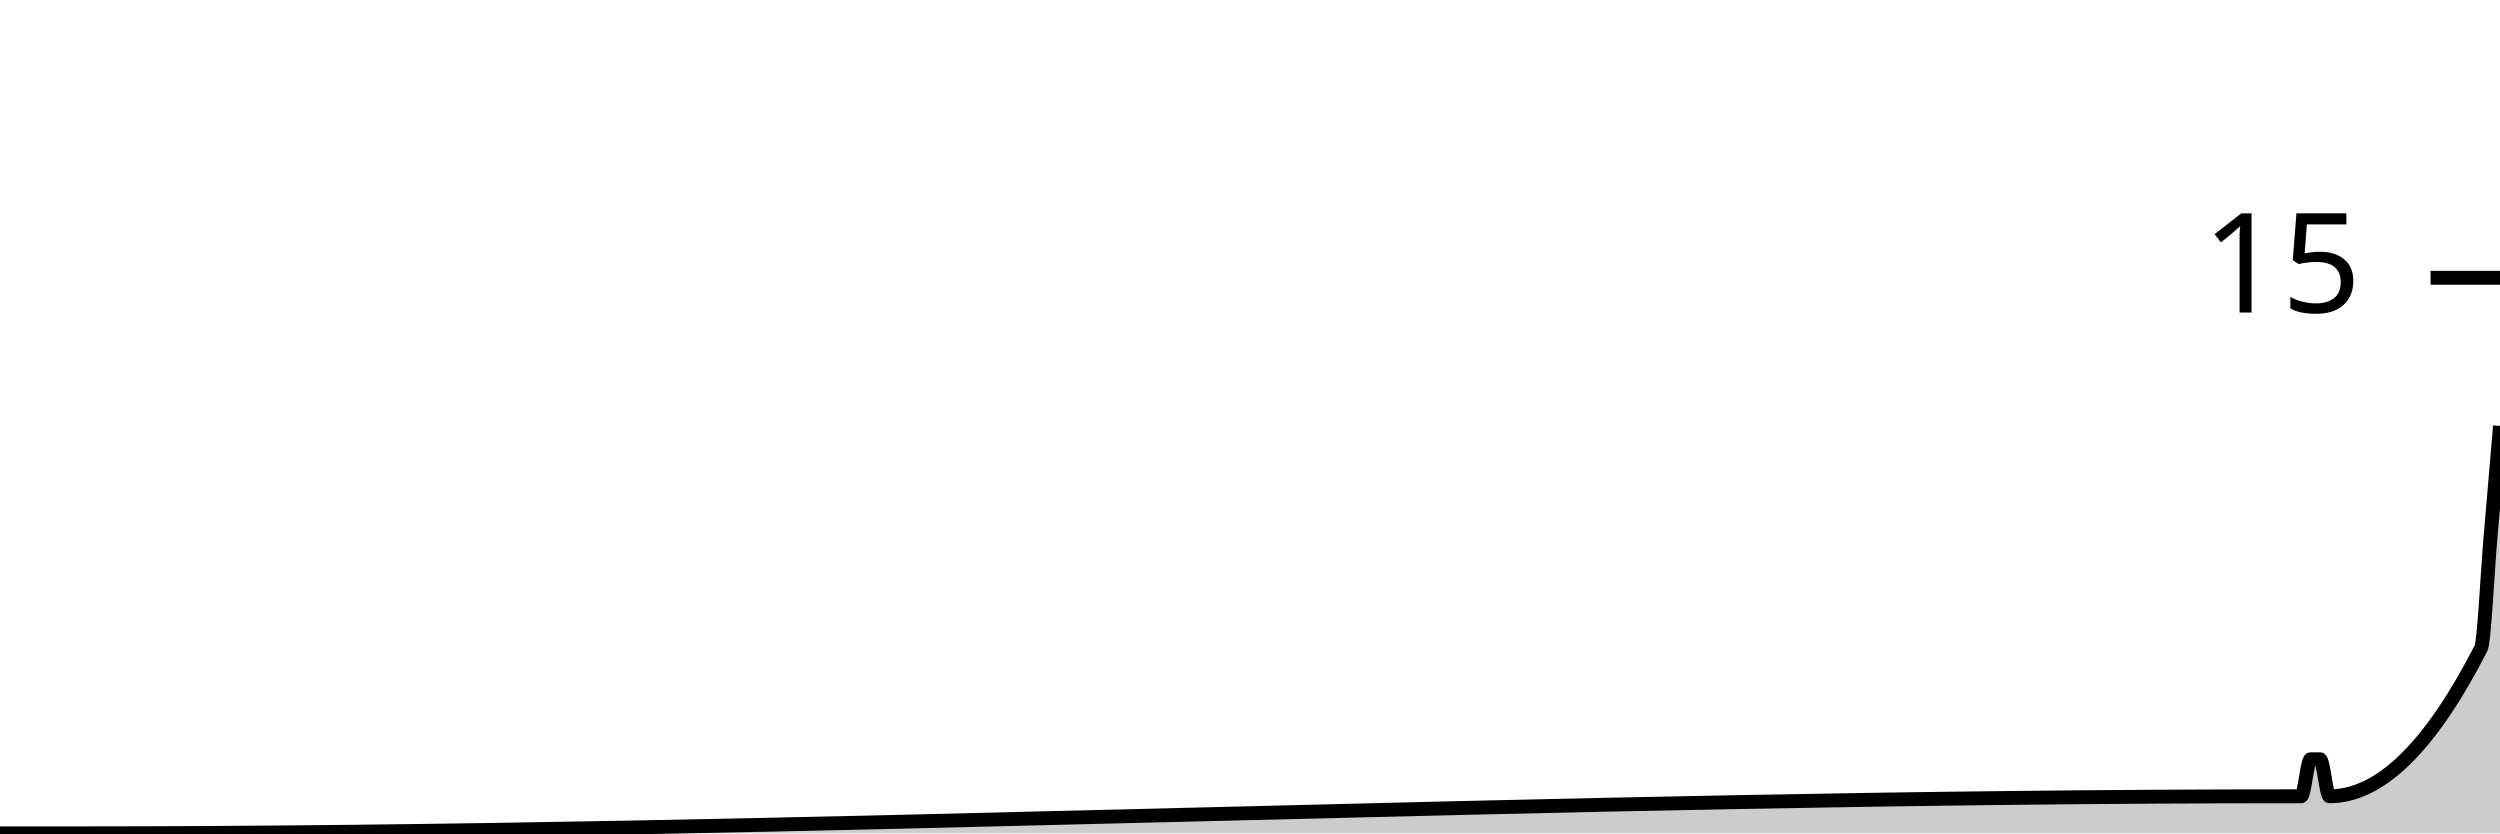
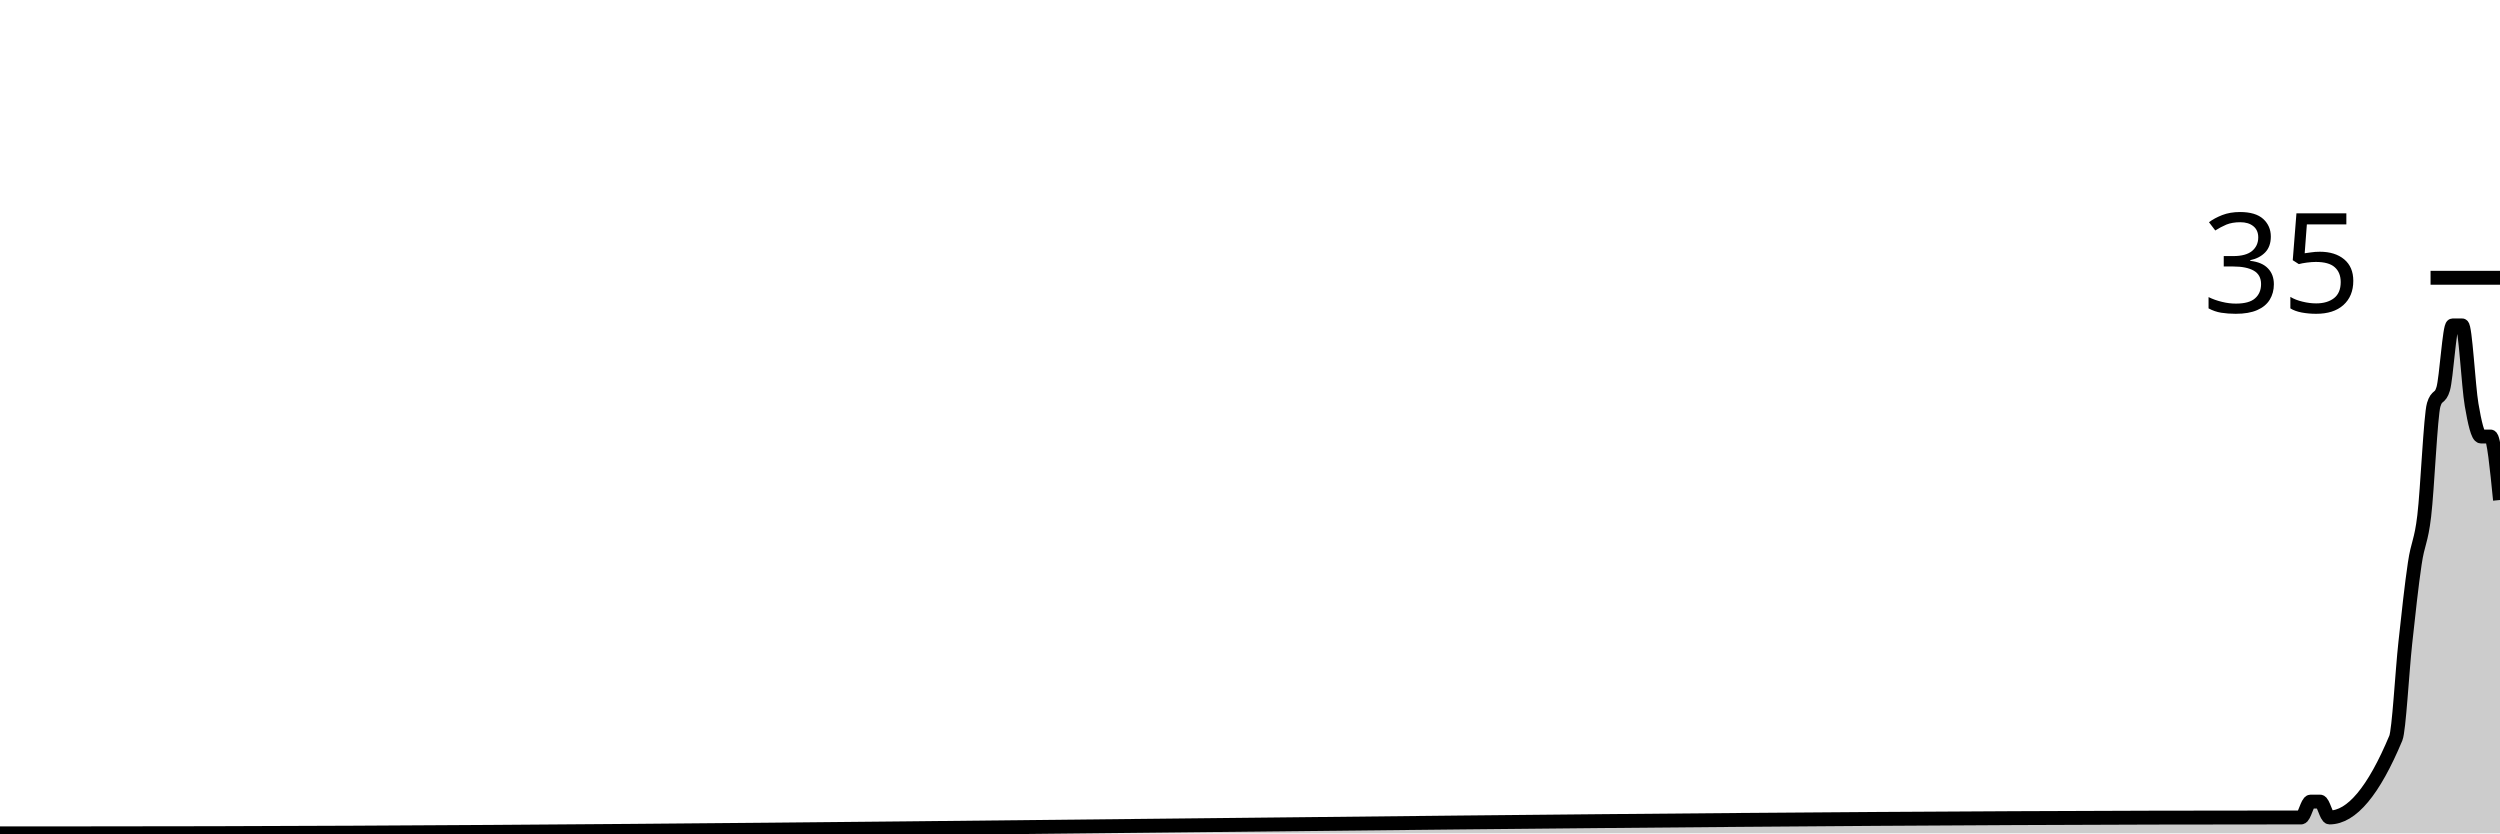
<svg xmlns="http://www.w3.org/2000/svg" viewBox="0 0 180 60">
  <g transform="translate(0,20)">
-     <path class="area" fill="rgba(0, 0, 0, 0.2)" d="M0,40C1.364,40,2.727,40,4.091,40C4.318,40,4.545,40,4.773,40C5,40,5.227,40,5.455,40C58.636,40,111.818,37.333,165,37.333C165.227,37.333,165.455,37.333,165.682,37.333C165.909,37.333,166.136,34.667,166.364,34.667C166.591,34.667,166.818,34.667,167.045,34.667C167.273,34.667,167.5,37.333,167.727,37.333C171.364,37.333,175,33.778,178.636,26.667C178.864,26.222,179.091,21.333,179.318,18.667C179.545,16,179.773,13.333,180,10.667L180,40C179.773,40,179.545,40,179.318,40C179.091,40,178.864,40,178.636,40C175,40,171.364,40,167.727,40C167.5,40,167.273,40,167.045,40C166.818,40,166.591,40,166.364,40C166.136,40,165.909,40,165.682,40C165.455,40,165.227,40,165,40C111.818,40,58.636,40,5.455,40C5.227,40,5,40,4.773,40C4.545,40,4.318,40,4.091,40C2.727,40,1.364,40,0,40Z" />
-     <path class="line" stroke="black" fill="none" d="M0,40C1.364,40,2.727,40,4.091,40C4.318,40,4.545,40,4.773,40C5,40,5.227,40,5.455,40C58.636,40,111.818,37.333,165,37.333C165.227,37.333,165.455,37.333,165.682,37.333C165.909,37.333,166.136,34.667,166.364,34.667C166.591,34.667,166.818,34.667,167.045,34.667C167.273,34.667,167.5,37.333,167.727,37.333C171.364,37.333,175,33.778,178.636,26.667C178.864,26.222,179.091,21.333,179.318,18.667C179.545,16,179.773,13.333,180,10.667" />
+     <path class="area" fill="rgba(0, 0, 0, 0.2)" d="M0,40C1.364,40,2.727,40,4.091,40C4.318,40,4.545,40,4.773,40C5,40,5.227,40,5.455,40C58.636,40,111.818,38.857,165,38.857C165.227,38.857,165.455,38.857,165.682,38.857C165.909,38.857,166.136,37.714,166.364,37.714C166.591,37.714,166.818,37.714,167.045,37.714C167.273,37.714,167.5,38.857,167.727,38.857C169.318,38.857,170.909,36.952,172.5,33.143C172.727,32.599,172.955,28.381,173.182,26.286C173.409,24.19,173.636,22.095,173.864,20.571C174.091,19.048,174.318,19.048,174.545,17.143C174.773,15.238,175,9.905,175.227,9.143C175.455,8.381,175.682,8.762,175.909,8C176.136,7.238,176.364,3.429,176.591,3.429C176.818,3.429,177.045,3.429,177.273,3.429C177.5,3.429,177.727,7.81,177.955,9.143C178.182,10.476,178.409,11.429,178.636,11.429C178.864,11.429,179.091,11.429,179.318,11.429C179.545,11.429,179.773,13.714,180,16L180,40C179.773,40,179.545,40,179.318,40C179.091,40,178.864,40,178.636,40C178.409,40,178.182,40,177.955,40C177.727,40,177.5,40,177.273,40C177.045,40,176.818,40,176.591,40C176.364,40,176.136,40,175.909,40C175.682,40,175.455,40,175.227,40C175,40,174.773,40,174.545,40C174.318,40,174.091,40,173.864,40C173.636,40,173.409,40,173.182,40C172.955,40,172.727,40,172.5,40C170.909,40,169.318,40,167.727,40C167.5,40,167.273,40,167.045,40C166.818,40,166.591,40,166.364,40C166.136,40,165.909,40,165.682,40C165.455,40,165.227,40,165,40C111.818,40,58.636,40,5.455,40C5.227,40,5,40,4.773,40C4.545,40,4.318,40,4.091,40C2.727,40,1.364,40,0,40Z" />
+     <path class="line" stroke="black" fill="none" d="M0,40C1.364,40,2.727,40,4.091,40C4.318,40,4.545,40,4.773,40C5,40,5.227,40,5.455,40C58.636,40,111.818,38.857,165,38.857C165.227,38.857,165.455,38.857,165.682,38.857C165.909,38.857,166.136,37.714,166.364,37.714C166.591,37.714,166.818,37.714,167.045,37.714C167.273,37.714,167.5,38.857,167.727,38.857C169.318,38.857,170.909,36.952,172.5,33.143C172.727,32.599,172.955,28.381,173.182,26.286C173.409,24.19,173.636,22.095,173.864,20.571C174.091,19.048,174.318,19.048,174.545,17.143C174.773,15.238,175,9.905,175.227,9.143C175.455,8.381,175.682,8.762,175.909,8C176.136,7.238,176.364,3.429,176.591,3.429C176.818,3.429,177.045,3.429,177.273,3.429C177.5,3.429,177.727,7.81,177.955,9.143C178.182,10.476,178.409,11.429,178.636,11.429C178.864,11.429,179.091,11.429,179.318,11.429C179.545,11.429,179.773,13.714,180,16" />
    <path class="axis-ceiling" stroke-width="1" stroke="black" fill="none" d="M175,0L180,0" />
-     <text class="axis-ceiling-label" font-family="sans-serif" text-anchor="end" font-size="10px" x="170" y="2.5">15</text>
+     <text class="axis-ceiling-label" font-family="sans-serif" text-anchor="end" font-size="10px" x="170" y="2.5">35</text>
  </g>
</svg>
